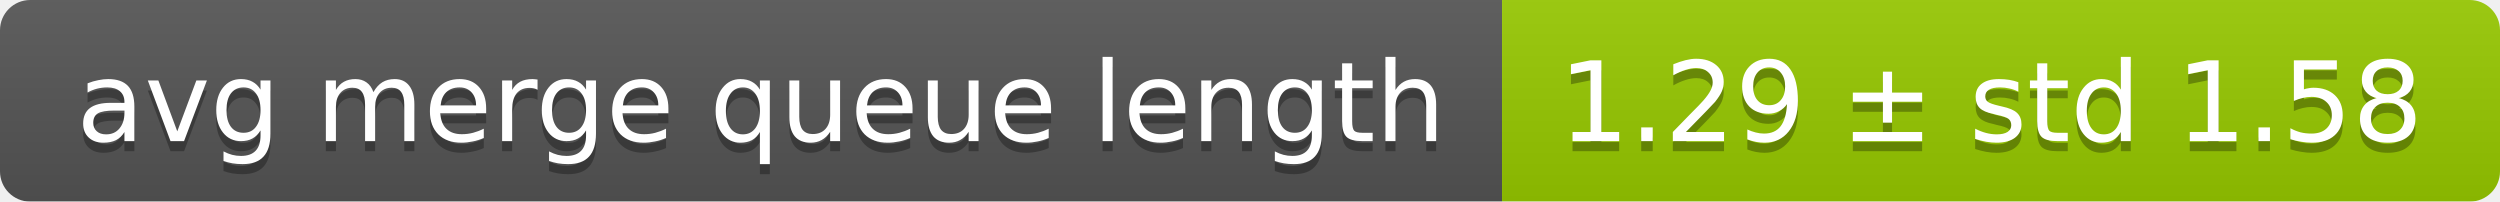
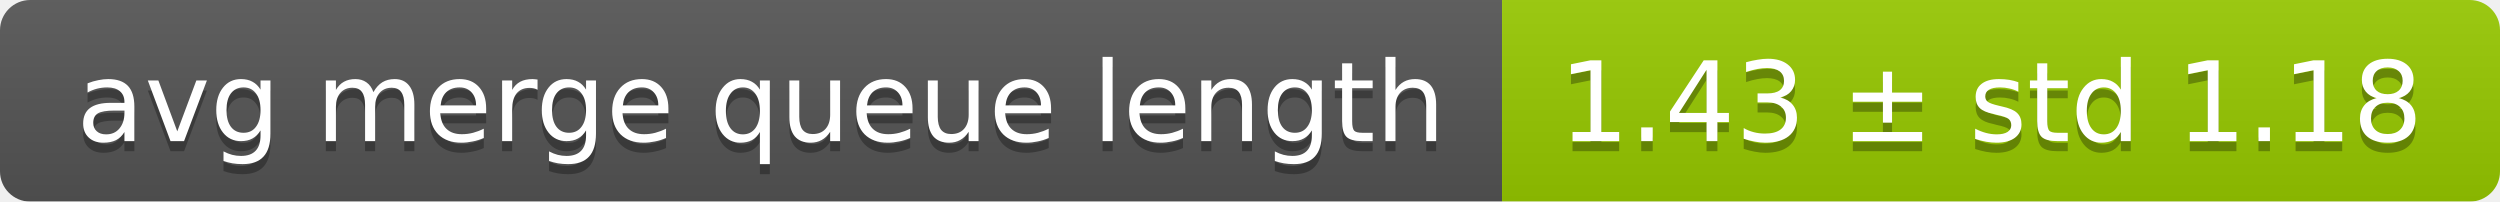
<svg xmlns="http://www.w3.org/2000/svg" width="248" height="20">
  <linearGradient id="smooth" x2="0" y2="100%">
    <stop offset="0" stop-color="#bbb" stop-opacity=".1" />
    <stop offset="1" stop-opacity=".1" />
  </linearGradient>
  <mask id="round">
    <rect width="248" height="20" rx="3" fill="#fff" />
  </mask>
  <g mask="url(#round)">
    <rect width="149" height="20" fill="#555" />
    <rect x="149" width="99" height="20" fill="#97ca00" />
    <rect width="248" height="20" fill="url(#smooth)" />
  </g>
  <g fill="#fff" text-anchor="middle" font-family="DejaVu Sans,Verdana,Geneva,sans-serif" font-size="11">
    <text x="75.5" y="15" fill="#010101" fill-opacity=".3">avg merge queue length</text>
    <text x="75.5" y="14">avg merge queue length</text>
-     <text x="197.5" y="15" fill="#010101" fill-opacity=".3">1.29 ± std 1.58</text>
-     <text x="197.5" y="14">1.29 ± std 1.58</text>
+     <text x="197.5" y="15" fill="#010101" fill-opacity=".3">1.43 ± std 1.18</text>
+     <text x="197.5" y="14">1.43 ± std 1.18</text>
  </g>
</svg>
